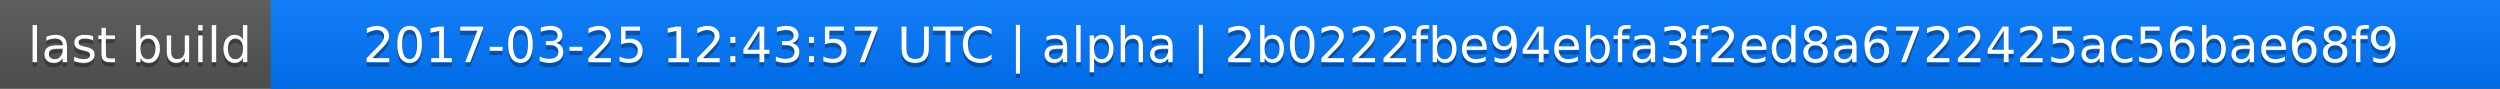
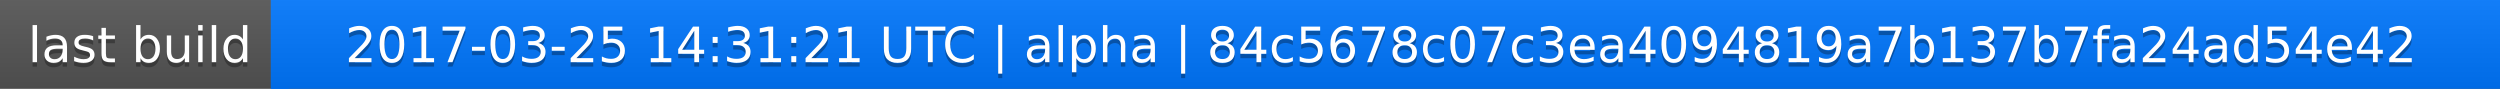
<svg xmlns="http://www.w3.org/2000/svg" width="563" height="20">
  <linearGradient id="a" x2="0" y2="100%">
    <stop offset="0" stop-color="#bbb" stop-opacity=".1" />
    <stop offset="1" stop-opacity=".1" />
  </linearGradient>
  <rect rx="0" width="563" height="20" fill="#555" />
  <rect rx="0" x="61" width="502" height="20" fill="#07f" />
  <path fill="#07f" d="M61 0h4v20h-4z" />
  <rect rx="0" width="563" height="20" fill="url(#a)" />
  <g fill="#fff" text-anchor="middle" font-family="DejaVu Sans,Verdana,Geneva,sans-serif" font-size="11">
    <text x="31.5" y="15" fill="#010101" fill-opacity=".3">last build</text>
    <text x="31.5" y="14">last build</text>
-     <text x="311" y="15" fill="#010101" fill-opacity=".3">2017-03-25 12:43:57 UTC | alpha | 2b0222fbe94ebfa3f2ed8a6722425ac56bae68f9</text>
-     <text x="311" y="14">2017-03-25 12:43:57 UTC | alpha | 2b0222fbe94ebfa3f2ed8a6722425ac56bae68f9</text>
+     <text x="311" y="15" fill="#010101" fill-opacity=".3">2017-03-25 14:31:21 UTC | alpha | 84c5678c07c3ea4094819a7b137b7fa24ad54e42</text>
+     <text x="311" y="14">2017-03-25 14:31:21 UTC | alpha | 84c5678c07c3ea4094819a7b137b7fa24ad54e42</text>
  </g>
</svg>
